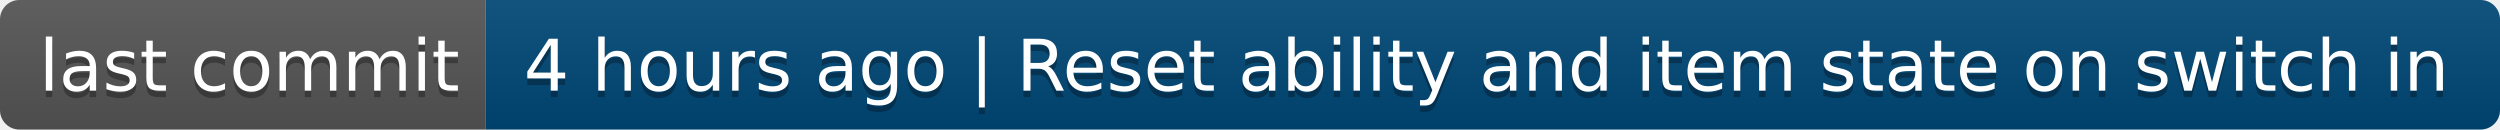
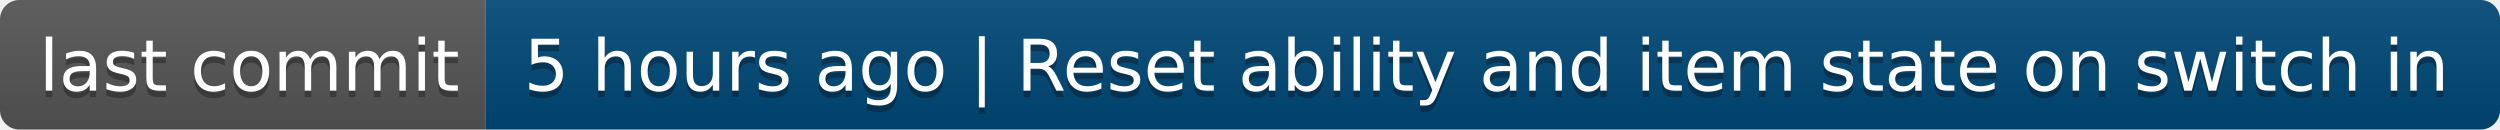
- <svg xmlns="http://www.w3.org/2000/svg" width="386" height="20" role="img" aria-label="last commit: 4 hours ago | Reset ability and item state on switch in">
+ <svg xmlns="http://www.w3.org/2000/svg" width="386" height="20" role="img" aria-label="last commit: 5 hours ago | Reset ability and item state on switch in">
  <linearGradient id="s" x2="0" y2="100%">
    <stop offset="0" stop-color="#bbb" stop-opacity=".1" />
    <stop offset="1" stop-opacity=".1" />
  </linearGradient>
  <clipPath id="r">
    <rect width="386" height="20" rx="3" fill="#fff" />
  </clipPath>
  <g clip-path="url(#r)">
    <rect width="75" height="20" fill="#555" />
    <rect x="75" width="311" height="20" fill="#004878" />
    <rect width="386" height="20" fill="url(#s)" />
  </g>
  <g fill="#fff" text-anchor="middle" font-family="Verdana,Geneva,DejaVu Sans,sans-serif" text-rendering="geometricPrecision" font-size="110">
    <text aria-hidden="true" x="385" y="150" fill="#010101" fill-opacity=".3" transform="scale(.1)" textLength="650">last commit</text>
    <text x="385" y="140" transform="scale(.1)" fill="#fff" textLength="650">last commit</text>
-     <text aria-hidden="true" x="2295" y="150" fill="#010101" fill-opacity=".3" transform="scale(.1)" textLength="3010">4 hours ago | Reset ability and item state on switch in</text>
-     <text x="2295" y="140" transform="scale(.1)" fill="#fff" textLength="3010">4 hours ago | Reset ability and item state on switch in</text>
+     <text aria-hidden="true" x="2295" y="150" fill="#010101" fill-opacity=".3" transform="scale(.1)" textLength="3010">5 hours ago | Reset ability and item state on switch in</text>
+     <text x="2295" y="140" transform="scale(.1)" fill="#fff" textLength="3010">5 hours ago | Reset ability and item state on switch in</text>
  </g>
</svg>
